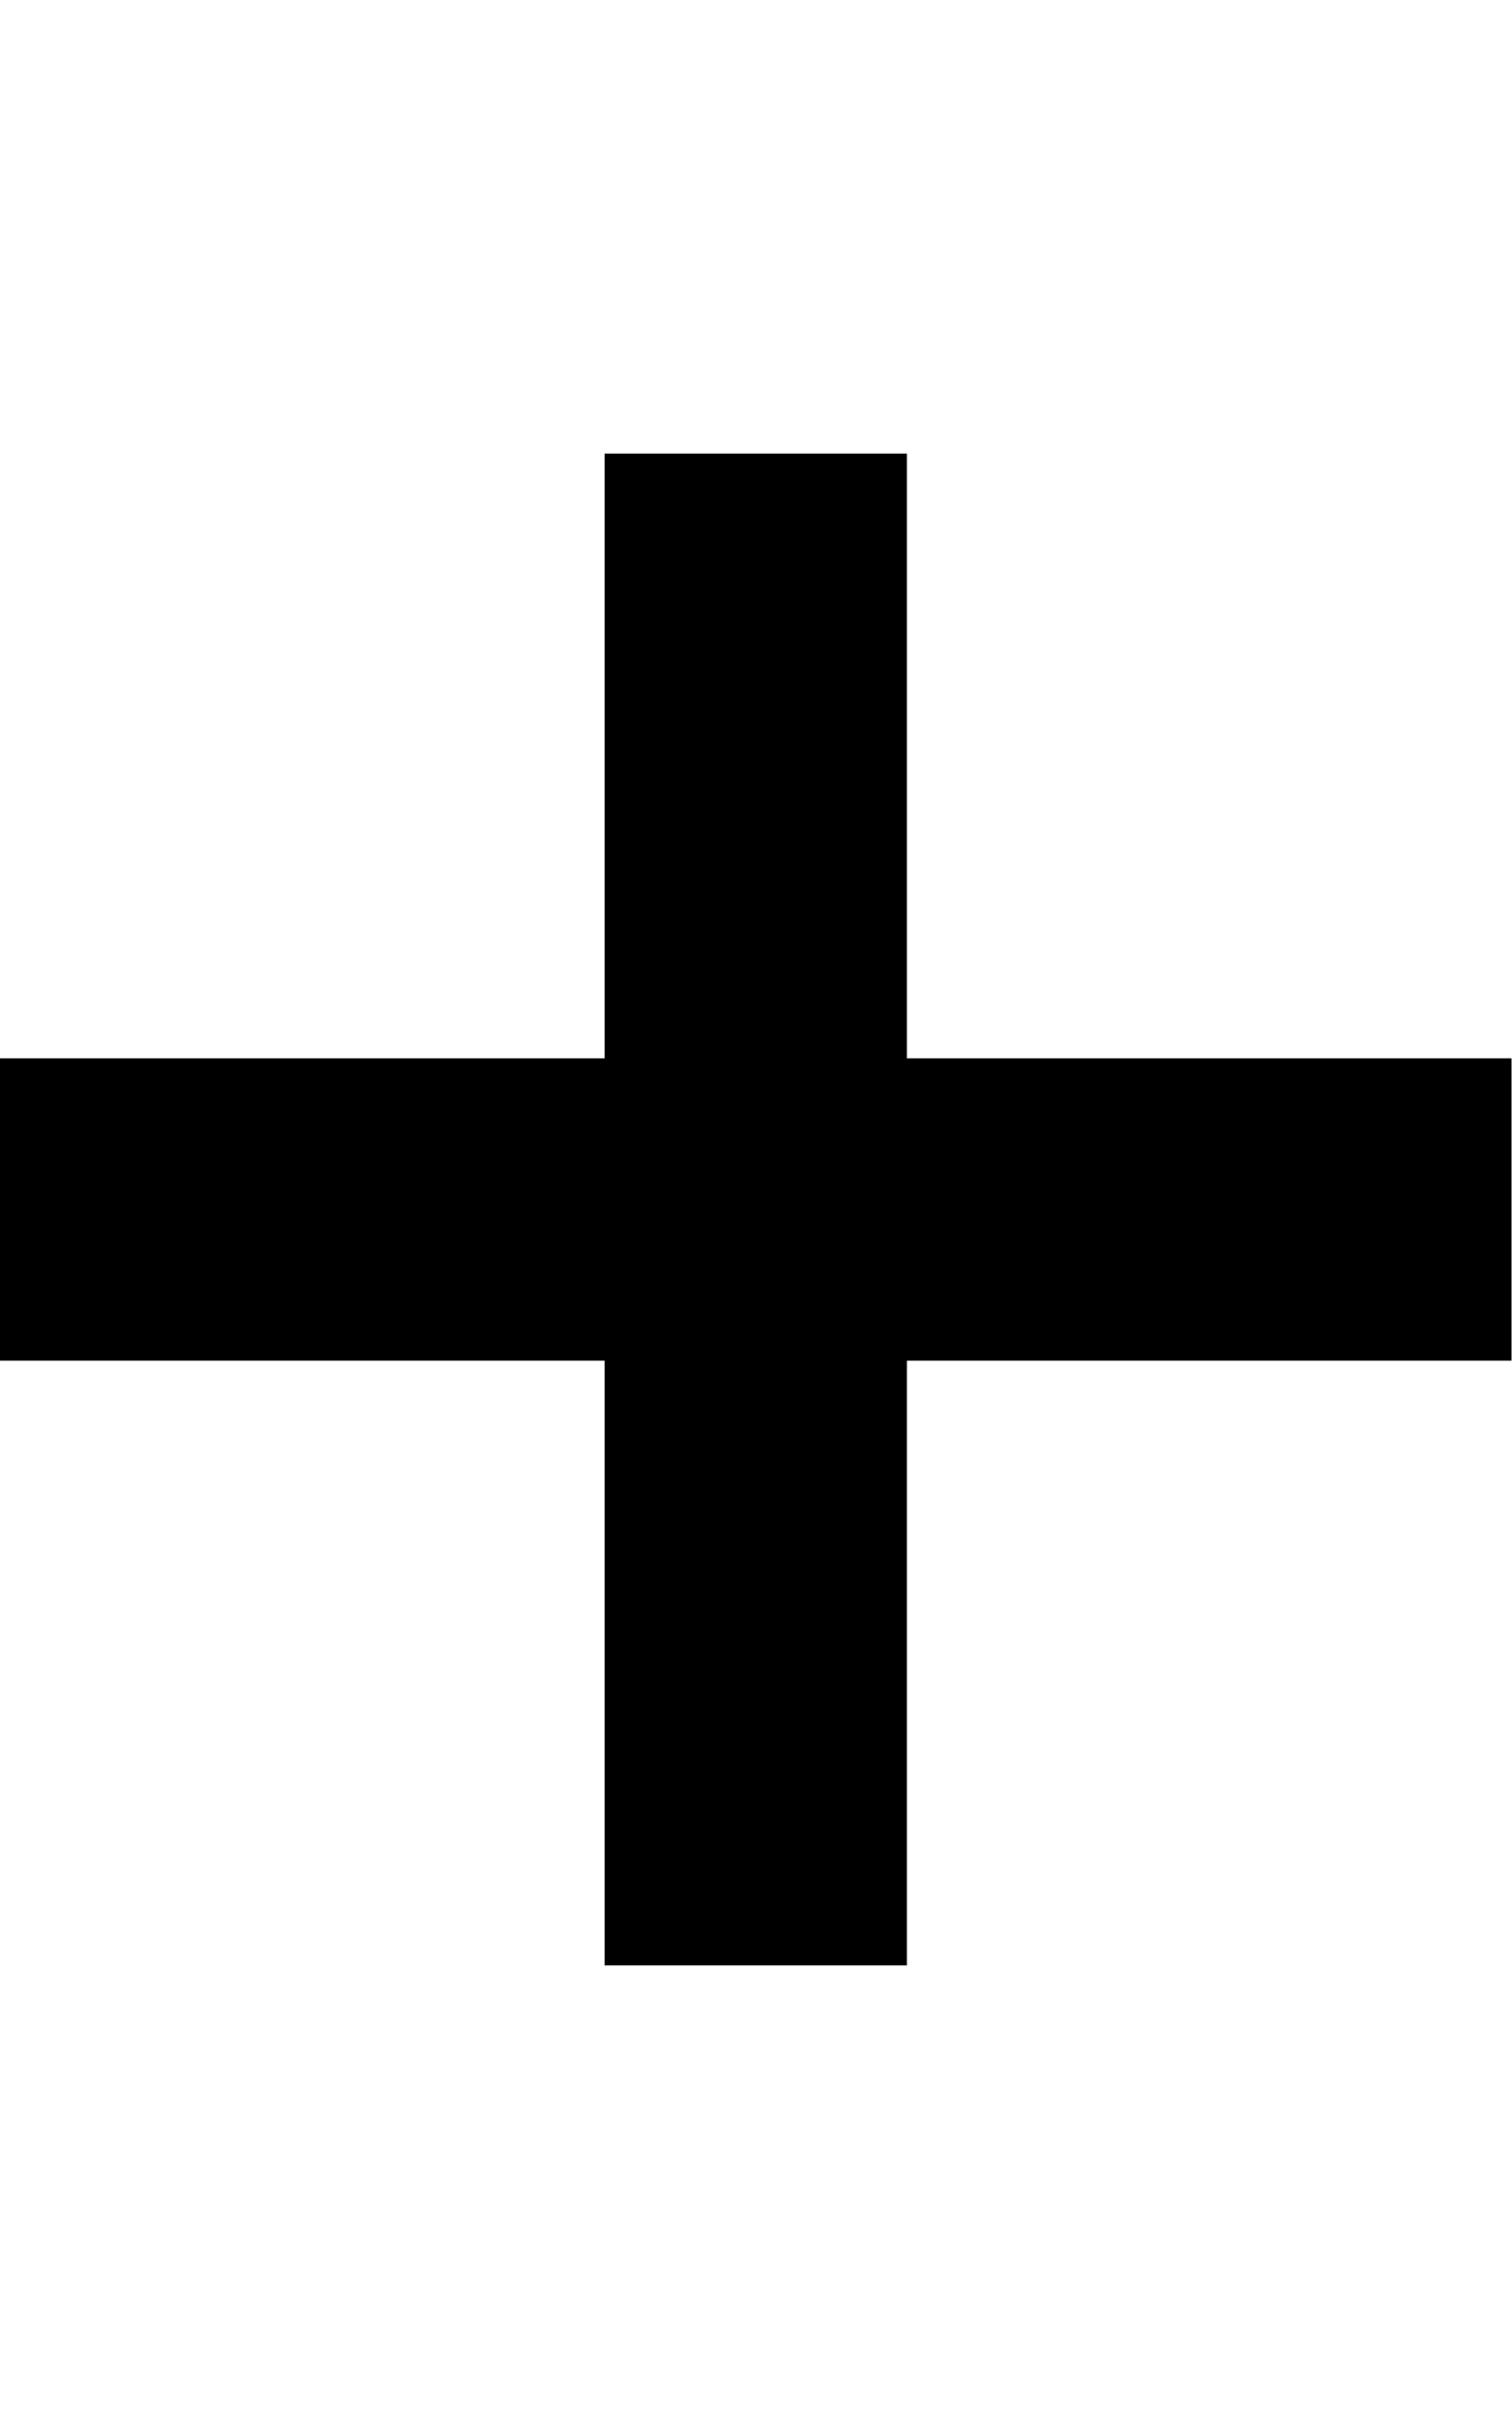
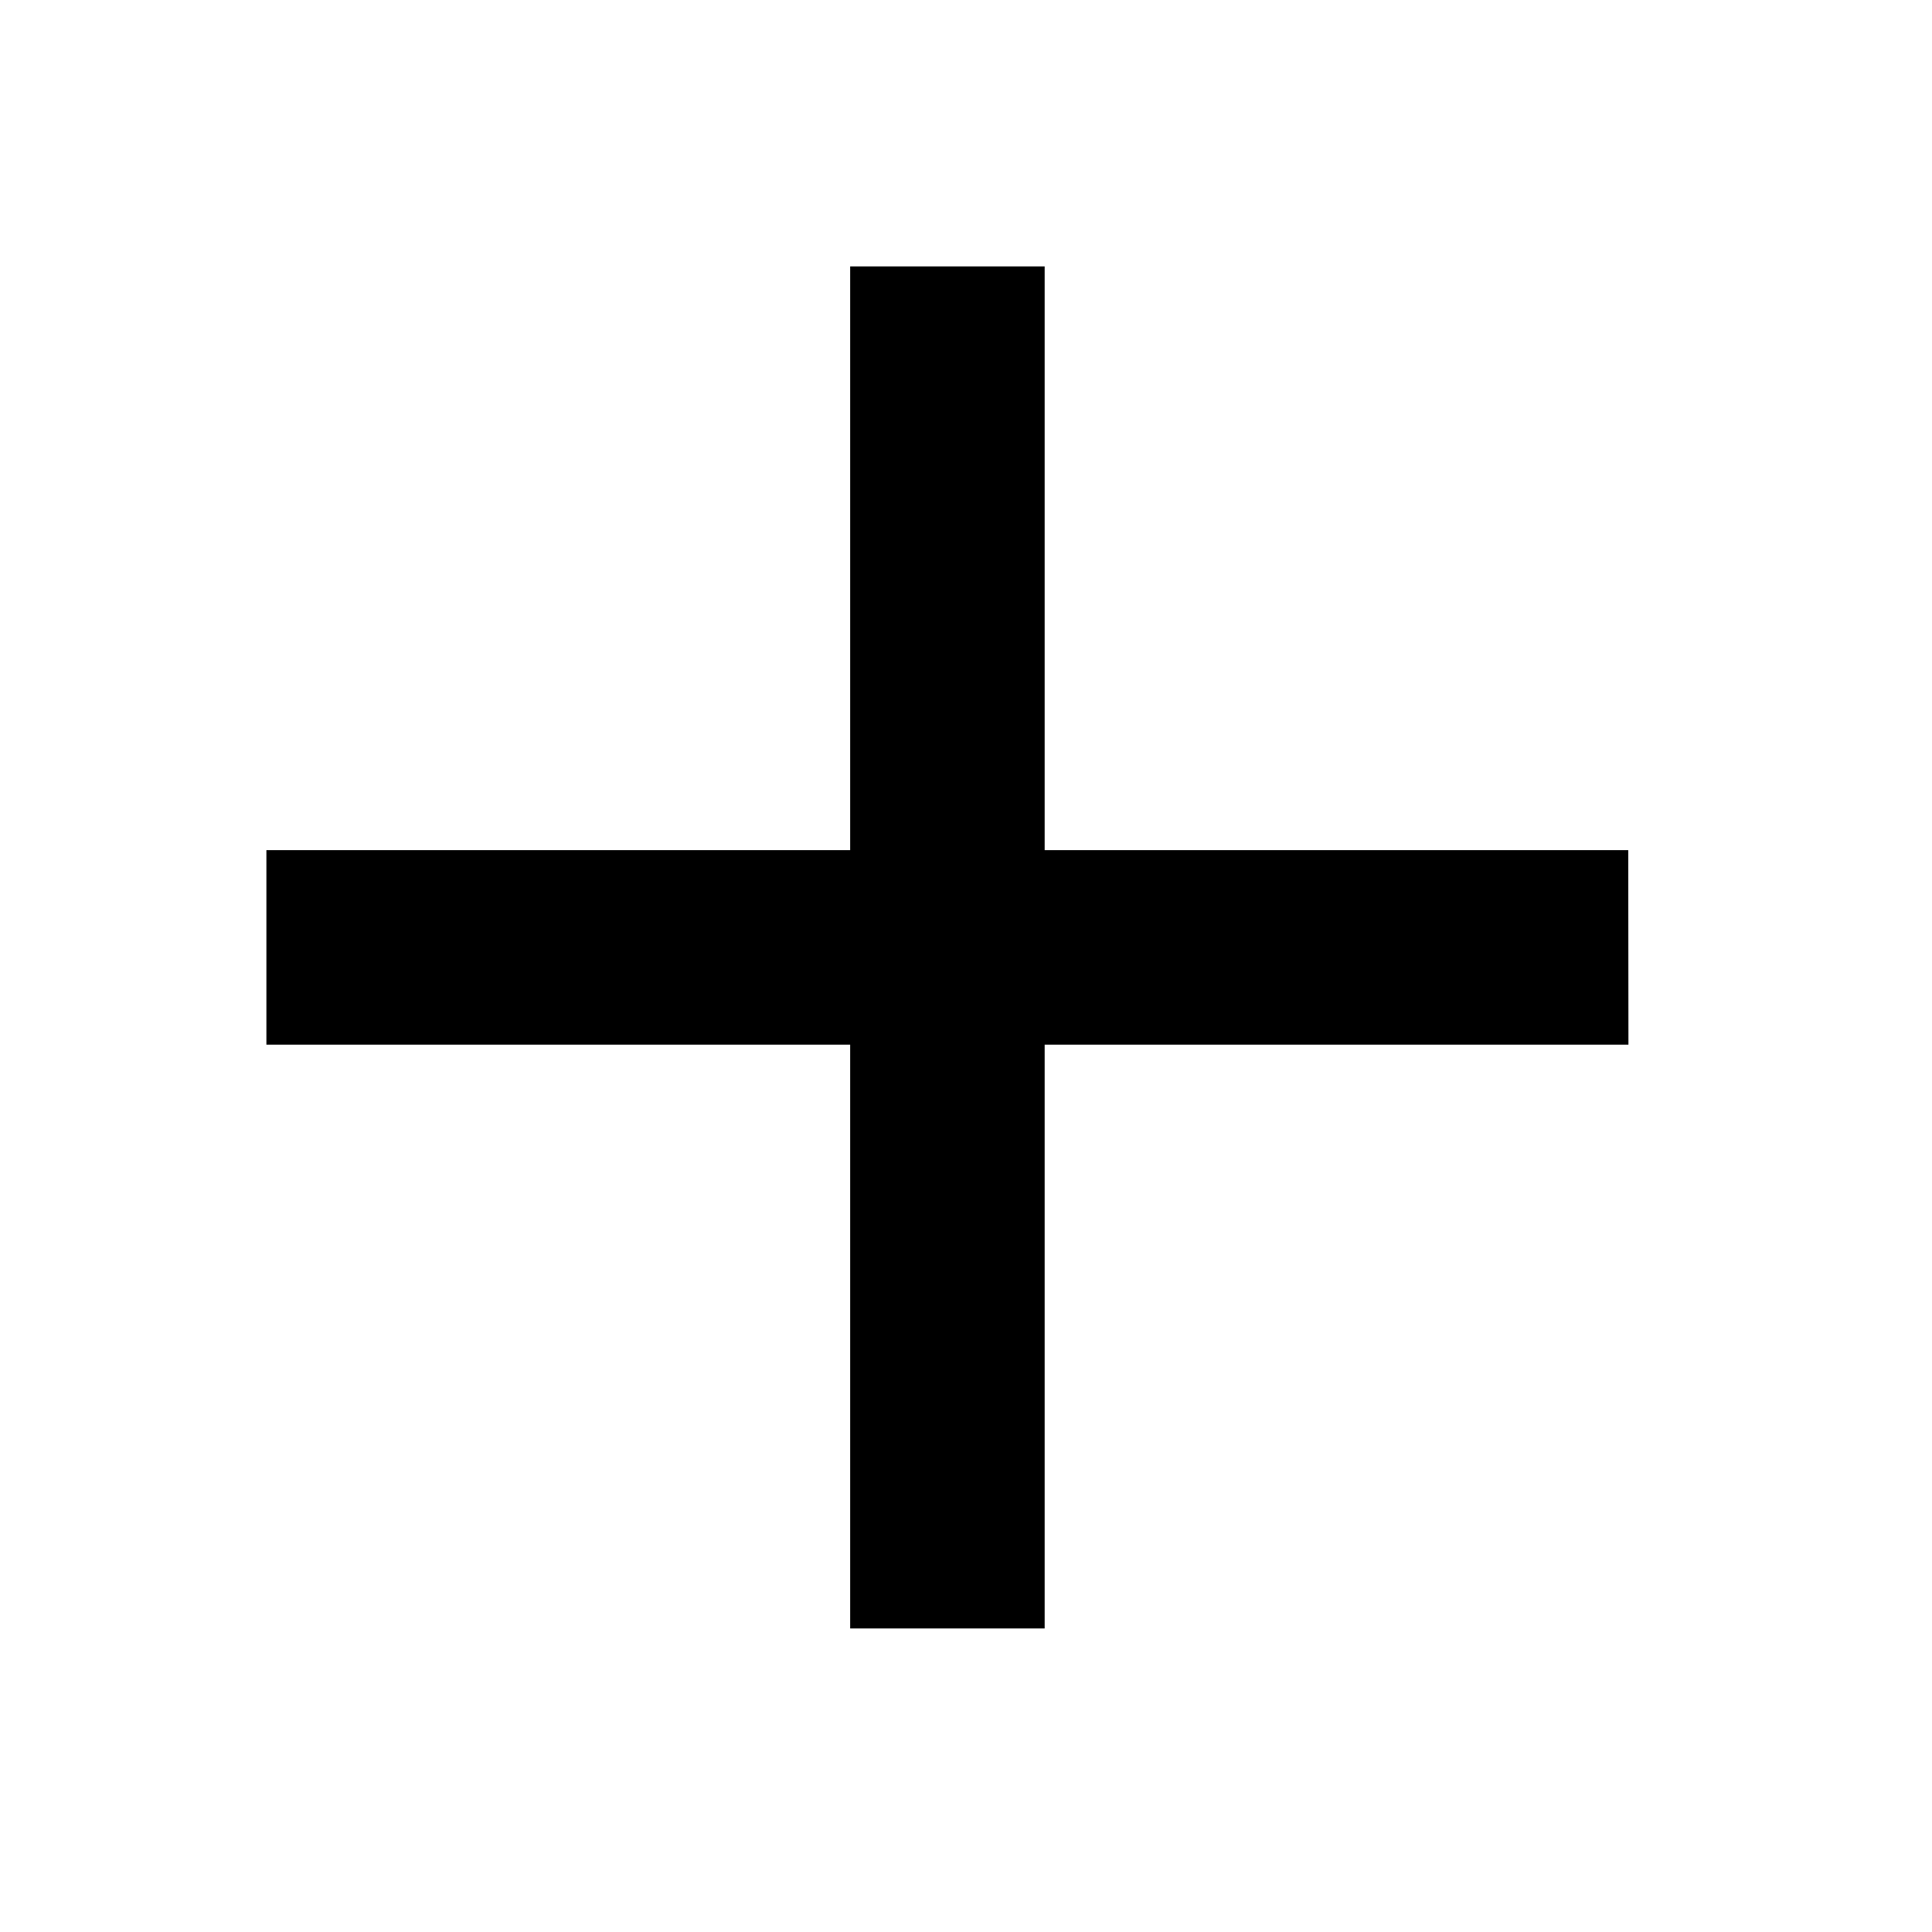
- <svg xmlns="http://www.w3.org/2000/svg" height="1024" width="640">
-   <path d="M384 448V192H256v256H0v128h256v256h128V576h256V448H384z" />
+ <svg xmlns="http://www.w3.org/2000/svg" height="1024" width="1024">
+   <path d="M863.1 553.7H553.7v309.4H450.6V553.7H141.2V450.6h309.4V141.2h103.1v309.4H863l.1 103.1z" />
</svg>
